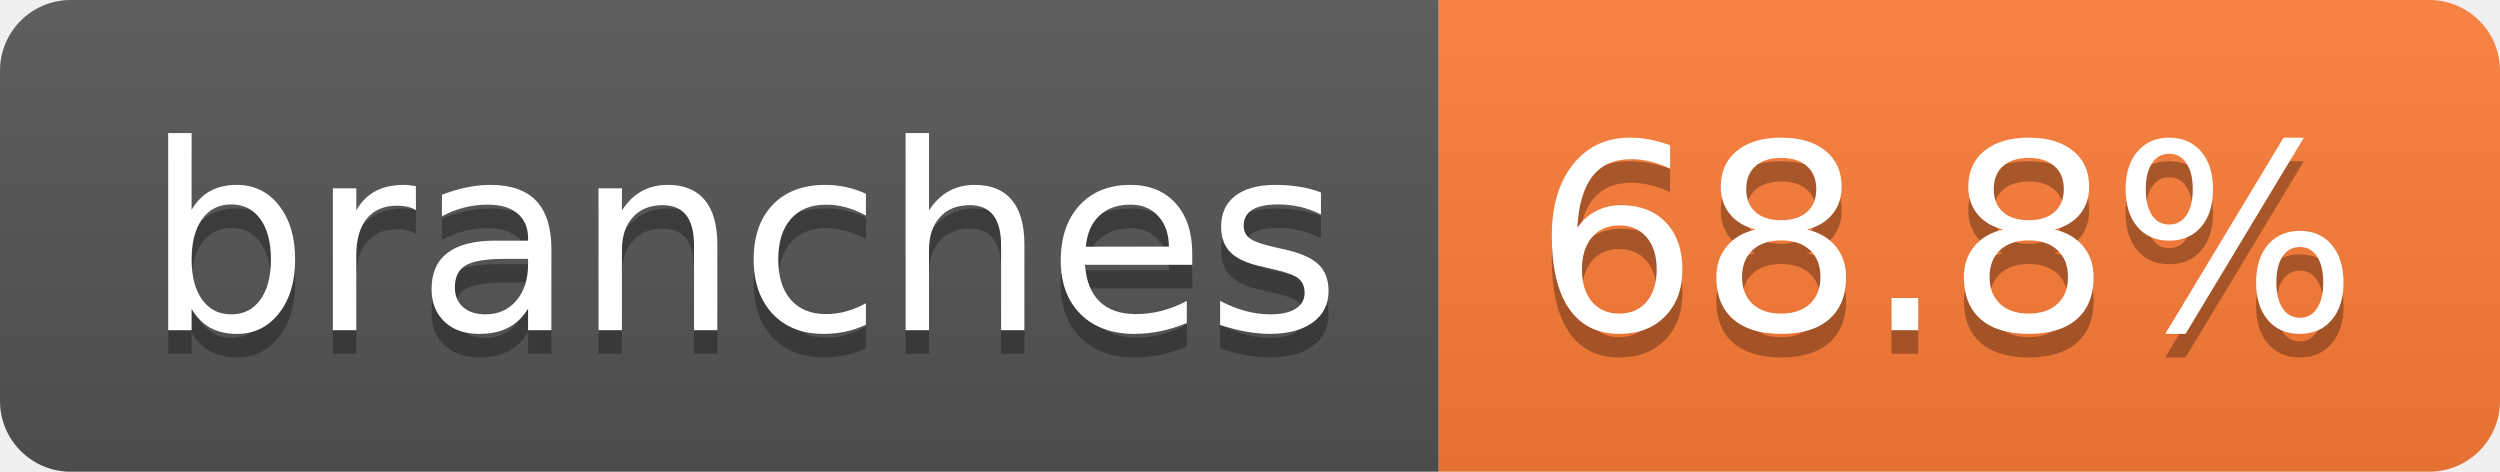
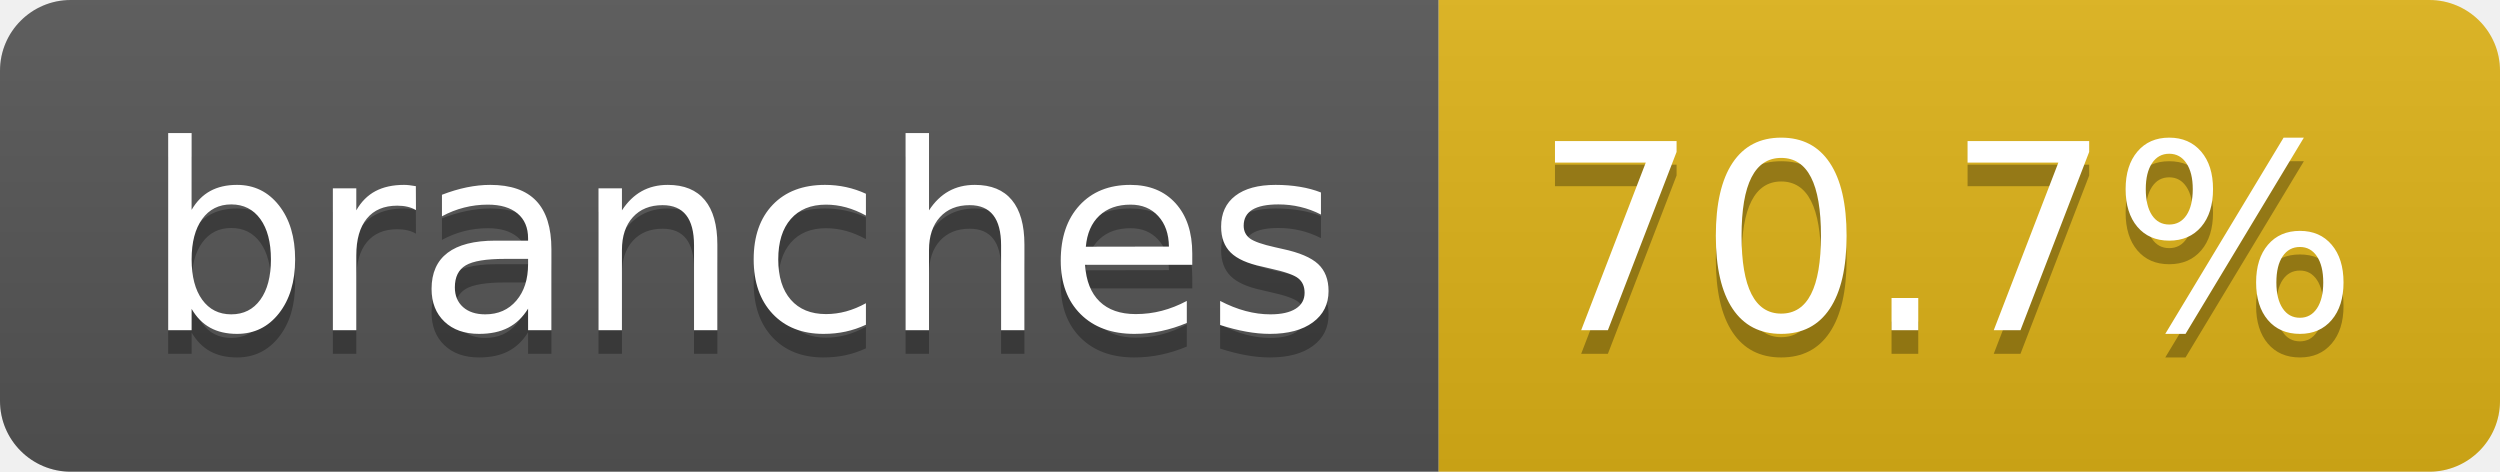
- <svg xmlns="http://www.w3.org/2000/svg" width="106" height="20" role="img" aria-label="branches: 68.8%">
+ <svg xmlns="http://www.w3.org/2000/svg" width="106" height="20" role="img" aria-label="branches: 70.7%">
  <linearGradient id="s" x2="0" y2="100%">
    <stop offset="0" stop-color="#bbb" stop-opacity=".1" />
    <stop offset="1" stop-opacity=".1" />
  </linearGradient>
  <clipPath id="r">
    <rect width="106" height="20" rx="3" fill="#fff" />
  </clipPath>
  <g clip-path="url(#r)">
    <rect width="61" height="20" fill="#555" />
-     <rect x="61" width="45" height="20" fill="#fe7d37" />
+     <rect x="61" width="45" height="20" fill="#dfb317" />
    <rect width="106" height="20" fill="url(#s)" />
  </g>
  <g fill="#fff" text-anchor="middle" font-family="Verdana,Geneva,DejaVu Sans,sans-serif" text-rendering="geometricPrecision" font-size="110">
    <text aria-hidden="true" x="315" y="150" fill="#010101" fill-opacity=".3" transform="scale(.1)" textLength="507">branches</text>
    <text x="315" y="140" transform="scale(.1)" fill="#fff" textLength="507">branches</text>
-     <text aria-hidden="true" x="825" y="150" fill="#010101" fill-opacity=".3" transform="scale(.1)" textLength="350">68.8%</text>
-     <text x="825" y="140" transform="scale(.1)" fill="#fff" textLength="350">68.8%</text>
+     <text aria-hidden="true" x="825" y="150" fill="#010101" fill-opacity=".3" transform="scale(.1)" textLength="350">70.7%</text>
+     <text x="825" y="140" transform="scale(.1)" fill="#fff" textLength="350">70.7%</text>
  </g>
</svg>
